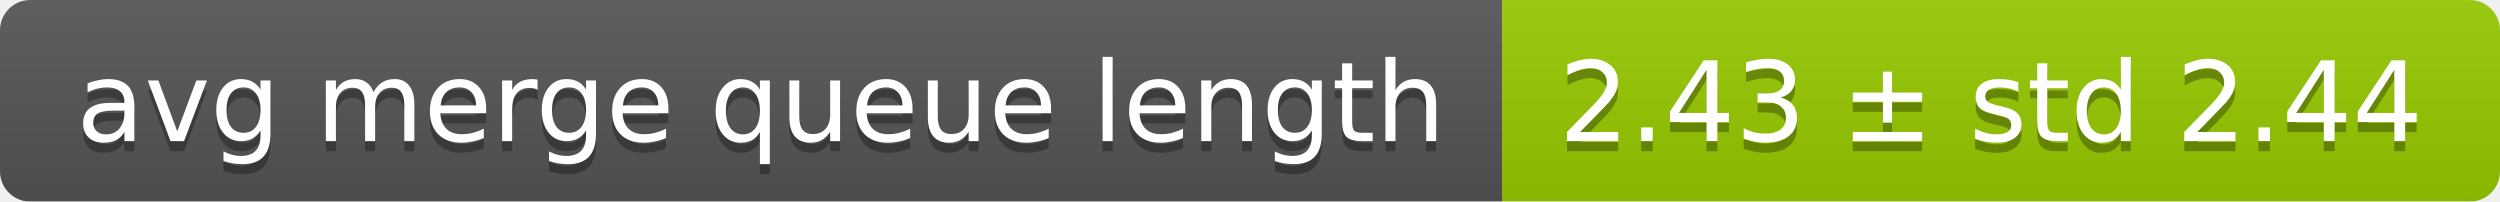
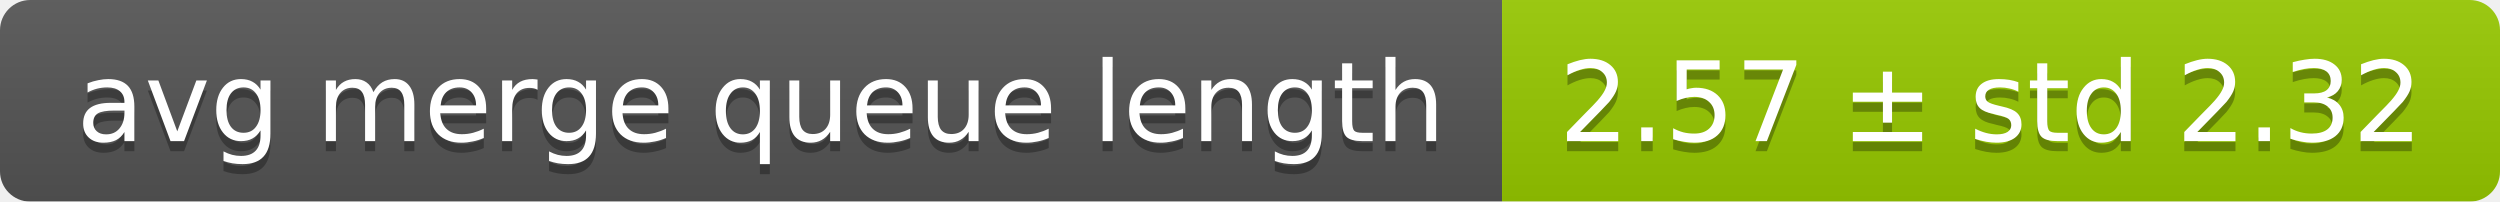
<svg xmlns="http://www.w3.org/2000/svg" width="248" height="20">
  <linearGradient id="smooth" x2="0" y2="100%">
    <stop offset="0" stop-color="#bbb" stop-opacity=".1" />
    <stop offset="1" stop-opacity=".1" />
  </linearGradient>
  <mask id="round">
    <rect width="248" height="20" rx="3" fill="#fff" />
  </mask>
  <g mask="url(#round)">
    <rect width="149" height="20" fill="#555" />
    <rect x="149" width="99" height="20" fill="#97ca00" />
    <rect width="248" height="20" fill="url(#smooth)" />
  </g>
  <g fill="#fff" text-anchor="middle" font-family="DejaVu Sans,Verdana,Geneva,sans-serif" font-size="11">
    <text x="75.5" y="15" fill="#010101" fill-opacity=".3">avg merge queue length</text>
    <text x="75.5" y="14">avg merge queue length</text>
-     <text x="197.5" y="15" fill="#010101" fill-opacity=".3">2.43 ± std 2.44</text>
-     <text x="197.5" y="14">2.43 ± std 2.44</text>
+     <text x="197.5" y="15" fill="#010101" fill-opacity=".3">2.57 ± std 2.32</text>
+     <text x="197.5" y="14">2.57 ± std 2.32</text>
  </g>
</svg>
